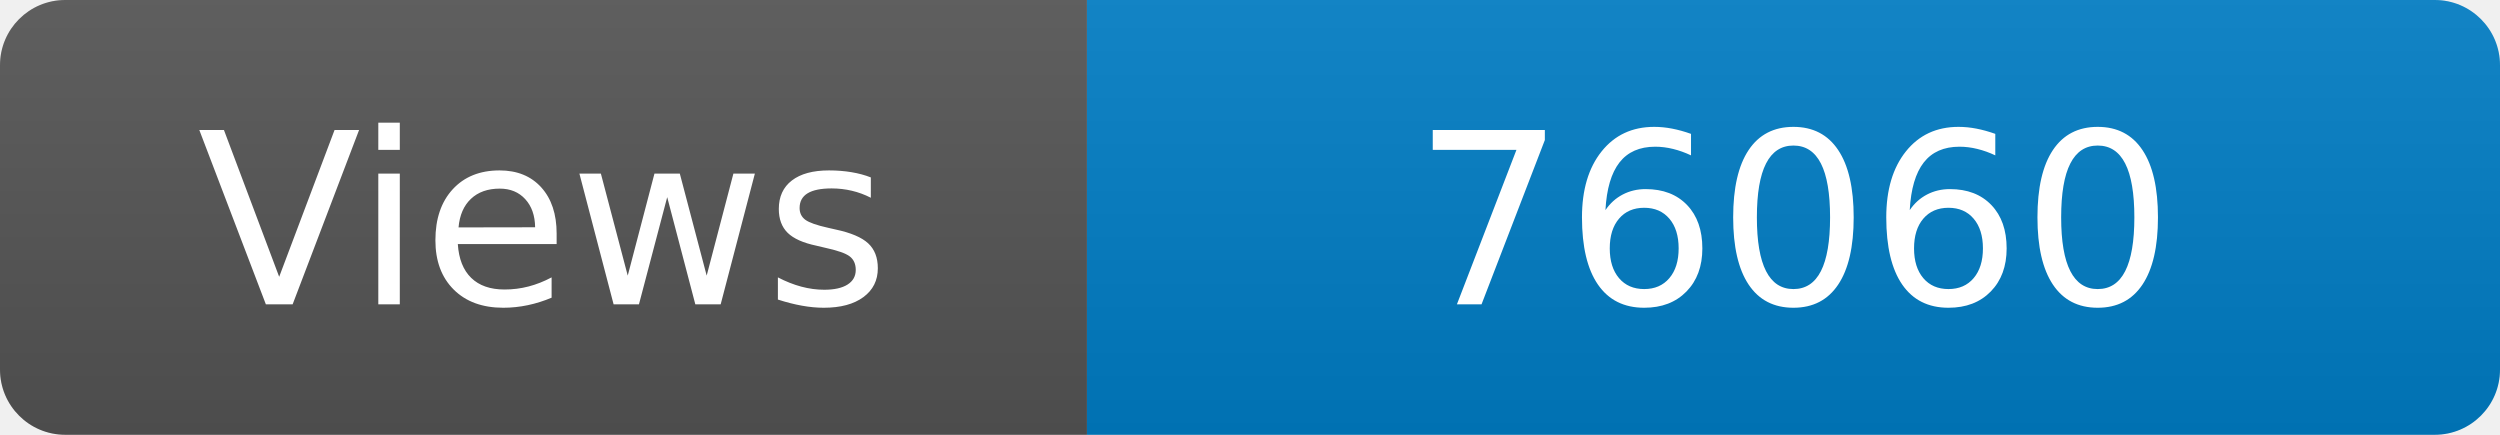
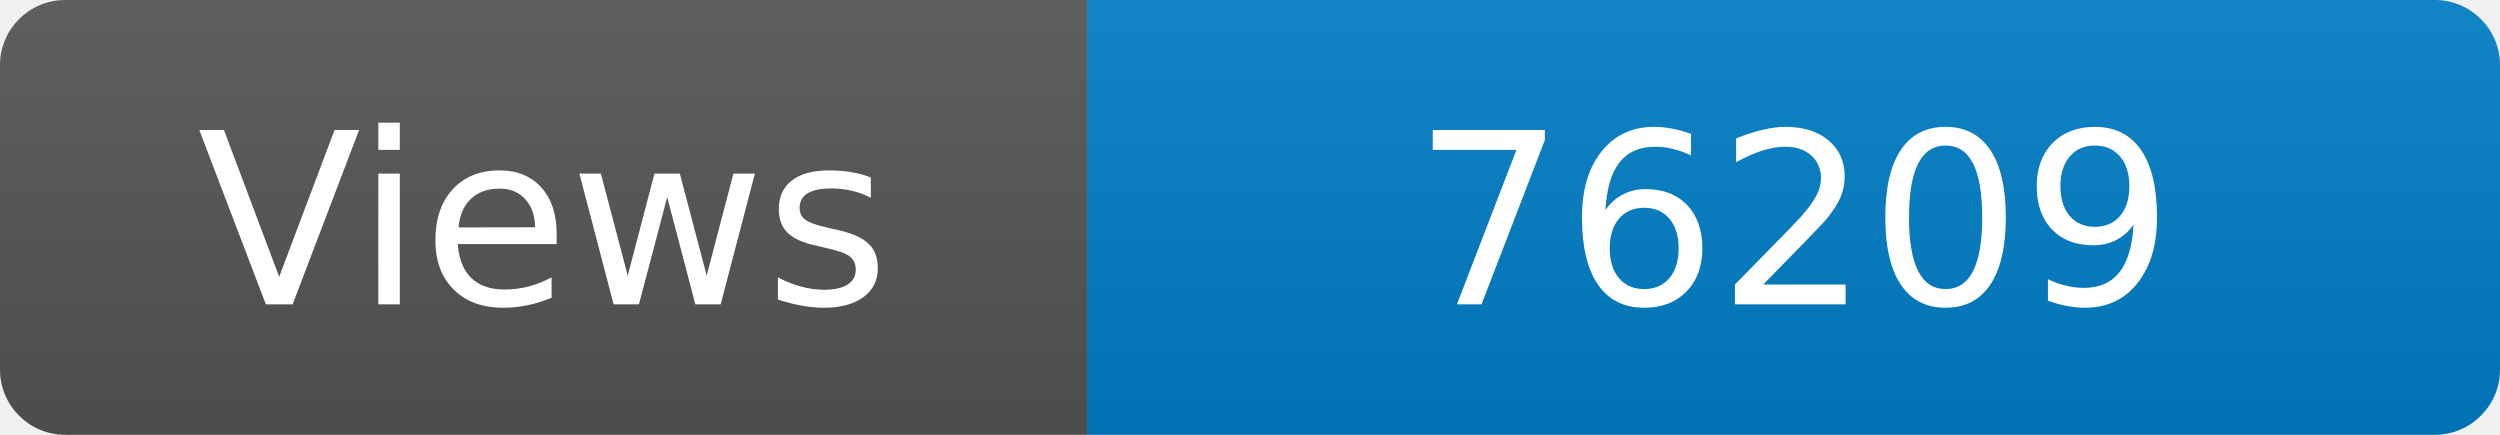
<svg xmlns="http://www.w3.org/2000/svg" width="115" height="20" role="img" aria-label="Maintained?: yes">
  <linearGradient id="s" x2="0" y2="100%">
    <stop offset="0" stop-color="#bbb" stop-opacity=".1" />
    <stop offset="1" stop-opacity=".1" />
  </linearGradient>
  <clipPath id="r">
    <rect width="115" height="20" rx="3" fill="#fff" />
  </clipPath>
  <g clip-path="url(#r)">
    <rect width="50" height="20" fill="#555" />
    <rect x="50" width="160" height="20" fill="#007ec6" />
    <rect width="115" height="20" fill="url(#s)" />
  </g>
  <g fill="#fff" text-anchor="middle" font-family="Verdana,Geneva,DejaVu Sans,sans-serif" font-size="110">
    <text x="250" y="140" transform="scale(.1)" fill="#fff">Views</text>
-     <text x="825" y="140" transform="scale(.1)" fill="#fff">76060</text>
+     <text x="825" y="140" transform="scale(.1)" fill="#fff">76209</text>
  </g>
</svg>
